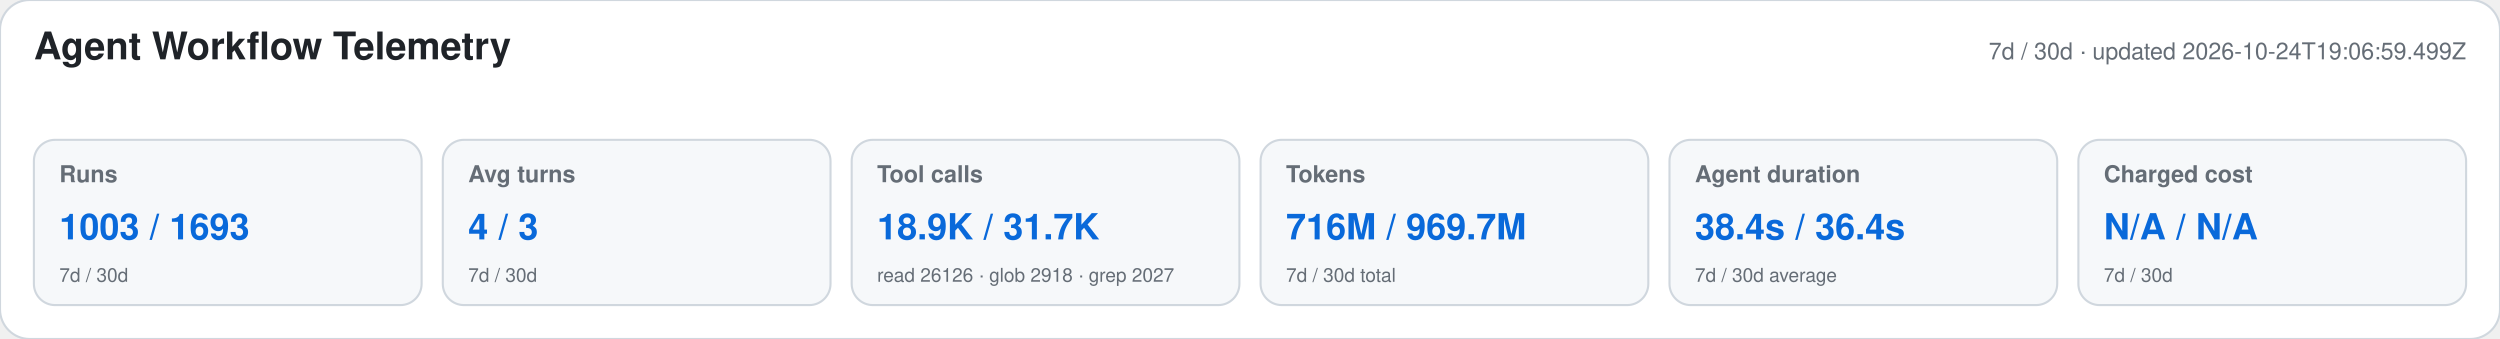
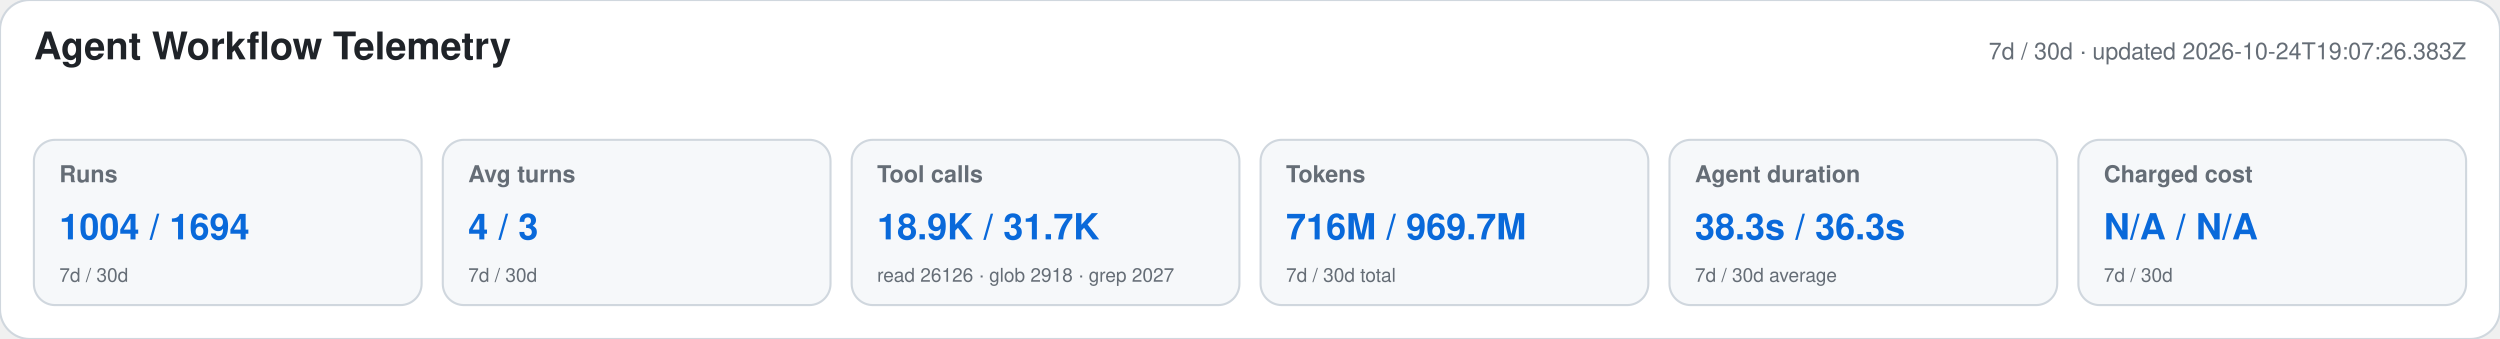
<svg xmlns="http://www.w3.org/2000/svg" width="1180" height="160" viewBox="0 0 1180 160" role="img" aria-labelledby="title desc">
  <style>text{font-family:-apple-system,BlinkMacSystemFont,"Segoe UI",Helvetica,Arial,sans-serif}.heading{font-size:18px;font-weight:650;fill:#1f2328}.meta,.label,.secondary{fill:#656d76}.meta,.label{font-size:11px}.label{font-weight:600}.primary{font-size:17px;font-weight:700;fill:#0969da}.secondary{font-size:9px}</style>
  <rect width="1180" height="160" rx="14" fill="#ffffff" stroke="#d0d7de" />
  <text x="16" y="28" class="heading">Agent Workflow Telemetry</text>
-   <text x="1164" y="28" text-anchor="end" class="meta">7d / 30d · updated 2026-10-24T19:06:59.499Z</text>
+   <text x="1164" y="28" text-anchor="end" class="meta">7d / 30d · updated 2026-10-24T19:07:26.383Z</text>
  <g>
    <rect x="16" y="66" width="183" height="78" rx="10" fill="#f6f8fa" stroke="#d0d7de" />
    <text x="28" y="86" class="label">Runs</text>
-     <text x="28" y="113" class="primary">1003 / 1693</text>
+     <text x="28" y="113" class="primary">1004 / 1694</text>
    <text x="28" y="133" class="secondary">7d / 30d</text>
  </g>
  <g>
    <rect x="209" y="66" width="183" height="78" rx="10" fill="#f6f8fa" stroke="#d0d7de" />
    <text x="221" y="86" class="label">Avg turns</text>
    <text x="221" y="113" class="primary">4 / 3</text>
    <text x="221" y="133" class="secondary">7d / 30d</text>
  </g>
  <g>
    <rect x="402" y="66" width="183" height="78" rx="10" fill="#f6f8fa" stroke="#d0d7de" />
    <text x="414" y="86" class="label">Tool calls</text>
    <text x="414" y="113" class="primary">18.9K / 31.7K</text>
    <text x="414" y="133" class="secondary">read 26126 · glob 2918 · grep 2027</text>
  </g>
  <g>
    <rect x="595" y="66" width="183" height="78" rx="10" fill="#f6f8fa" stroke="#d0d7de" />
    <text x="607" y="86" class="label">Tokens</text>
    <text x="607" y="113" class="primary">716M / 969.7M</text>
    <text x="607" y="133" class="secondary">7d / 30d total</text>
  </g>
  <g>
    <rect x="788" y="66" width="183" height="78" rx="10" fill="#f6f8fa" stroke="#d0d7de" />
    <text x="800" y="86" class="label">Agent duration</text>
-     <text x="800" y="113" class="primary">38.4s / 36.4s</text>
+     <text x="800" y="113" class="primary">38.3s / 36.3s</text>
    <text x="800" y="133" class="secondary">7d / 30d average</text>
  </g>
  <g>
    <rect x="981" y="66" width="183" height="78" rx="10" fill="#f6f8fa" stroke="#d0d7de" />
    <text x="993" y="86" class="label">Charged cost</text>
    <text x="993" y="113" class="primary">N/A / N/A</text>
    <text x="993" y="133" class="secondary">7d / 30d</text>
  </g>
</svg>
